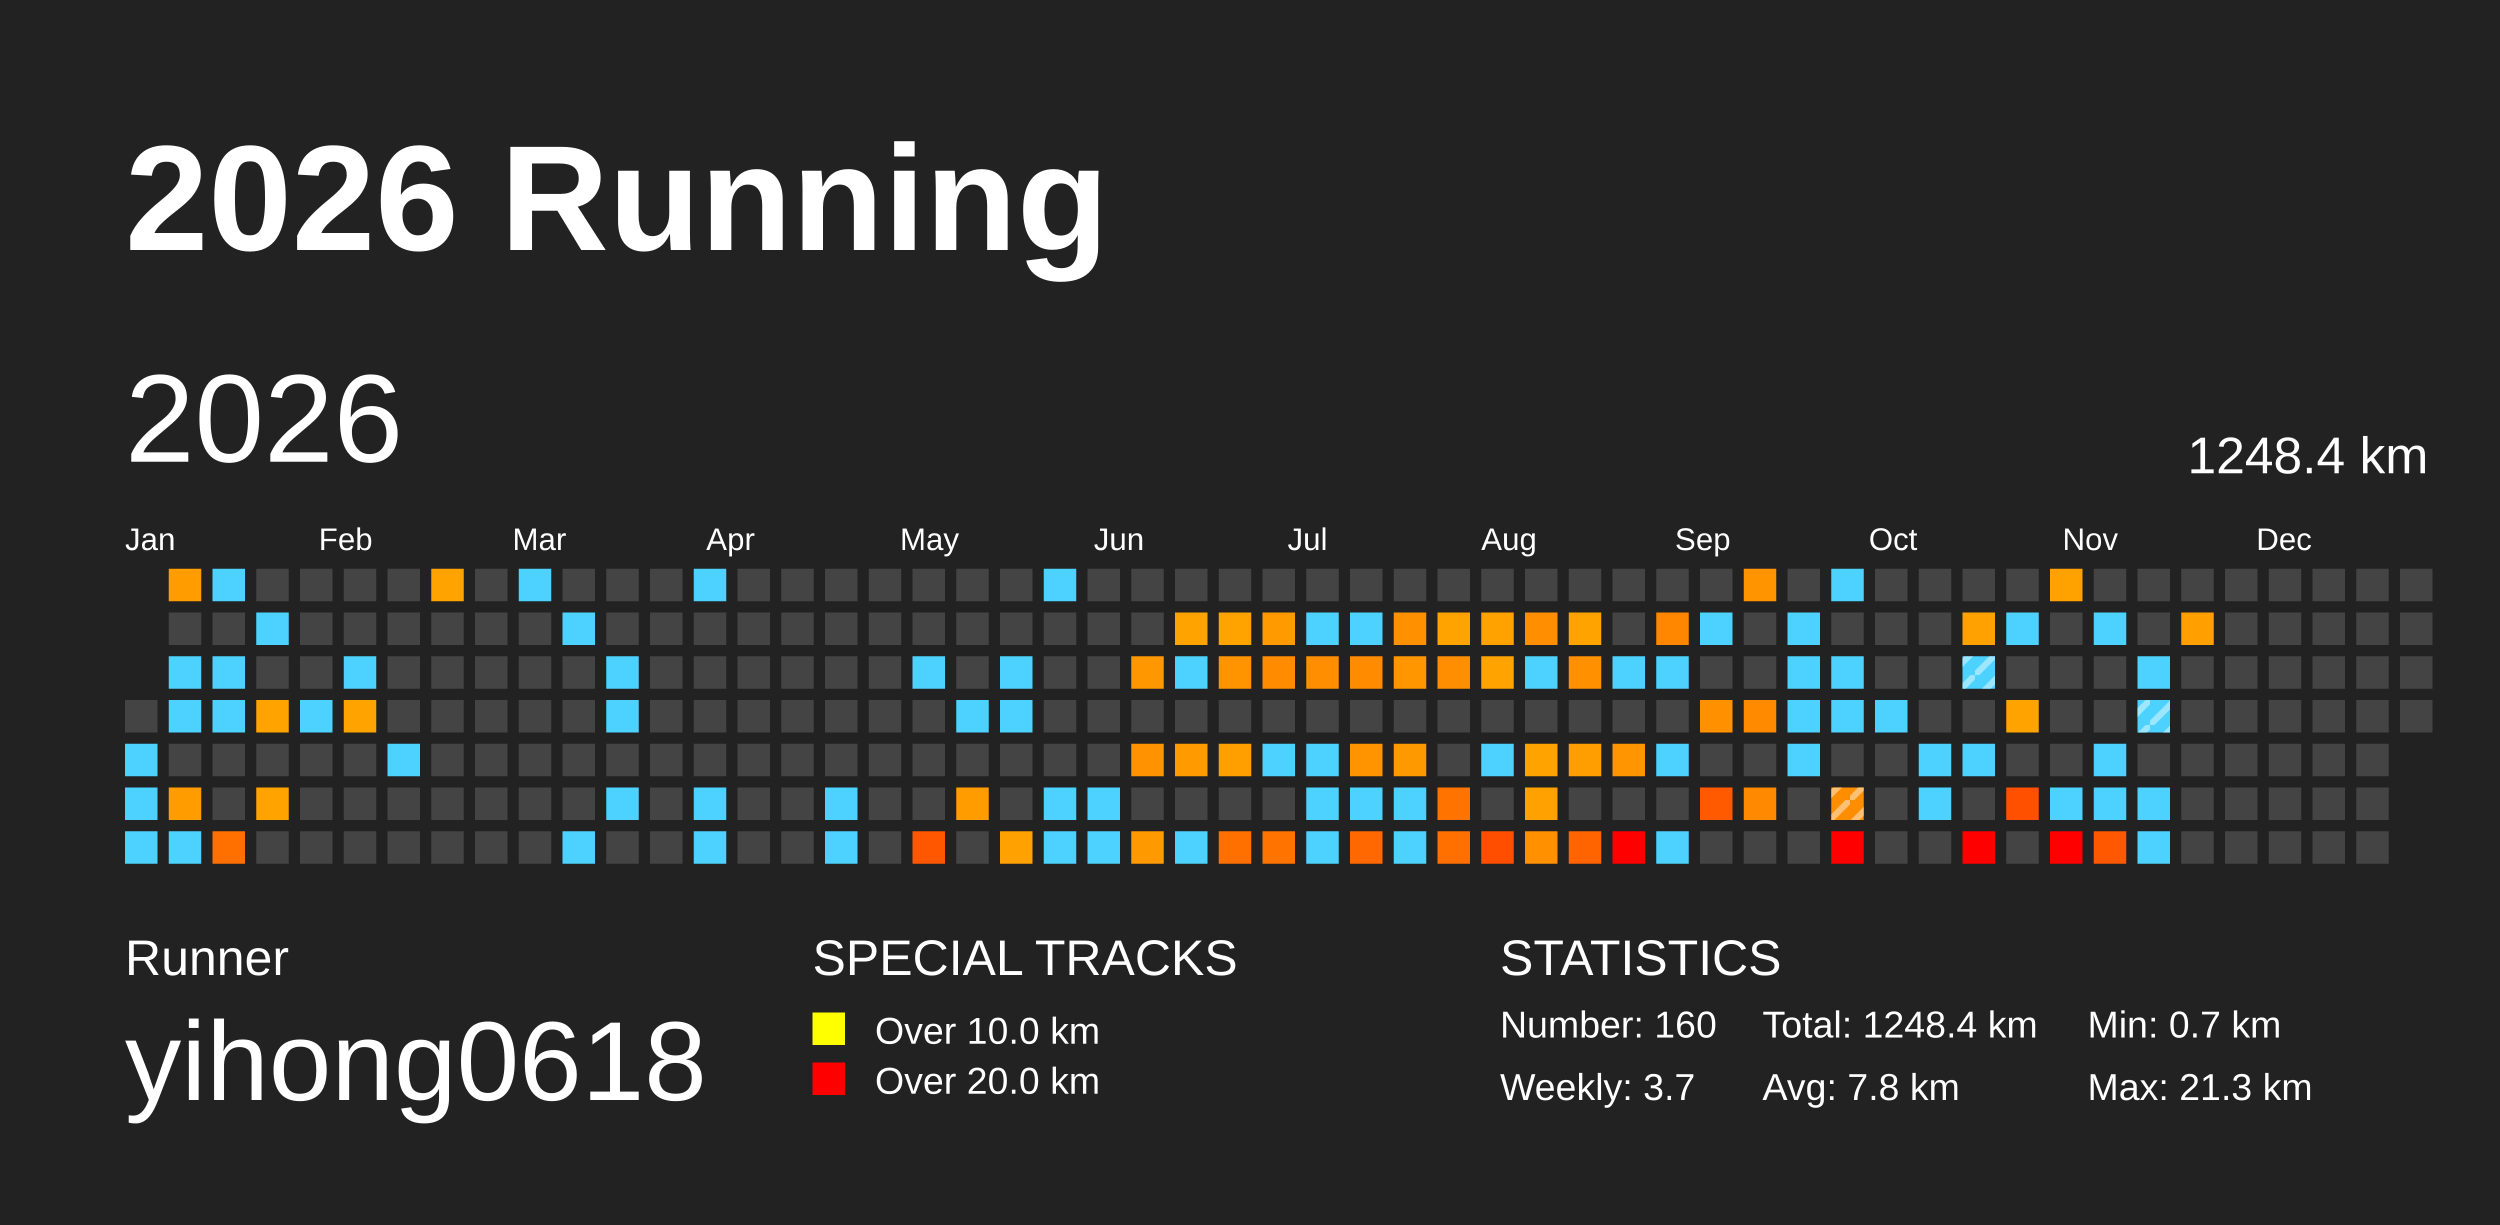
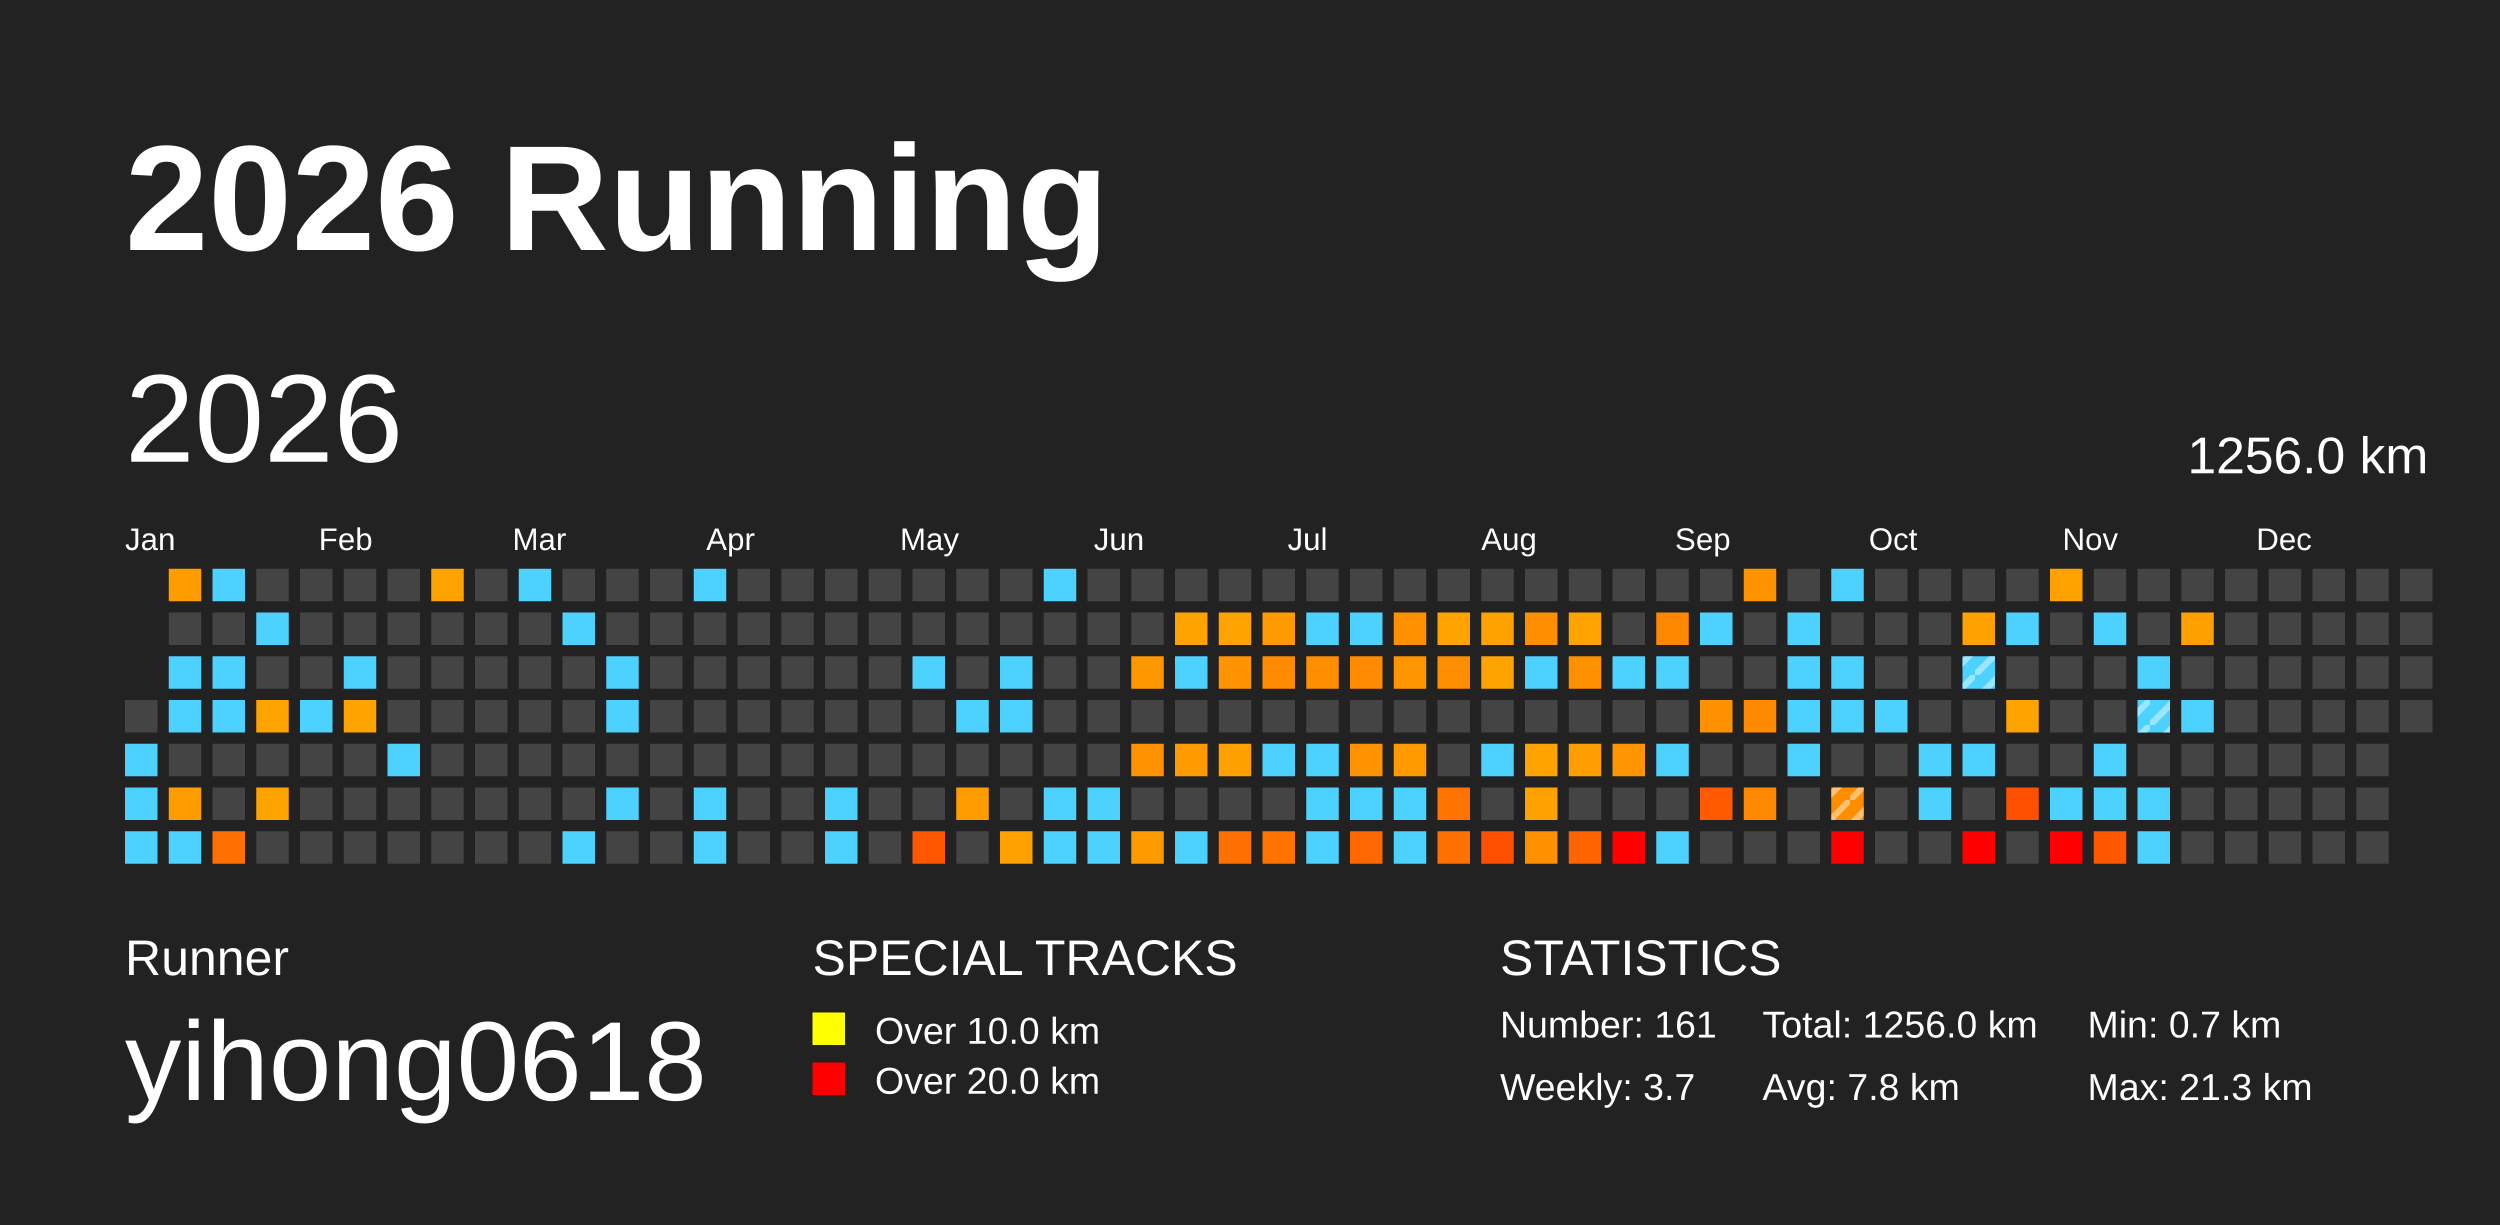
<svg xmlns="http://www.w3.org/2000/svg" baseProfile="full" height="98mm" version="1.1" viewBox="0,0,200,98" width="200mm">
  <defs>
    <pattern height="2" id="indoor-stripe" patternUnits="userSpaceOnUse" width="2">
      <line stroke="white" stroke-opacity="0.45" stroke-width="0.5" x1="0" x2="2" y1="2" y2="0" />
    </pattern>
  </defs>
  <rect fill="#222222" height="98" width="200" x="0" y="0" />
  <text fill="#FFFFFF" style="font-size:12px; font-family:Arial; font-weight:bold;" x="10" y="20">2026 Running</text>
  <text fill="#FFFFFF" style="font-size:4px; font-family:Arial" x="10" y="78">Runner</text>
  <text fill="#FFFFFF" style="font-size:9px; font-family:Arial" x="10" y="88">yihong0618</text>
  <text fill="#FFFFFF" style="font-size:4px; font-family:Arial" x="65" y="78">SPECIAL TRACKS</text>
  <rect fill="yellow" height="2.6" width="2.6" x="65" y="81" />
  <text fill="#FFFFFF" style="font-size:3px; font-family:Arial" x="70" y="83.5">Over 10.0 km</text>
  <rect fill="red" height="2.6" width="2.6" x="65" y="85" />
  <text fill="#FFFFFF" style="font-size:3px; font-family:Arial" x="70" y="87.5">Over 20.0 km</text>
  <text fill="#FFFFFF" style="font-size:4px; font-family:Arial" x="120" y="78">STATISTICS</text>
-   <text fill="#FFFFFF" style="font-size:3px; font-family:Arial" x="120" y="83">Number: 160</text>
+   <text fill="#FFFFFF" style="font-size:3px; font-family:Arial" x="120" y="83">Number: 161</text>
  <text fill="#FFFFFF" style="font-size:3px; font-family:Arial" x="120" y="88">Weekly: 3.7</text>
-   <text fill="#FFFFFF" style="font-size:3px; font-family:Arial" x="141" y="83">Total: 1248.4 km</text>
+   <text fill="#FFFFFF" style="font-size:3px; font-family:Arial" x="141" y="83">Total: 1256.0 km</text>
  <text fill="#FFFFFF" style="font-size:3px; font-family:Arial" x="141" y="88">Avg: 7.8 km</text>
  <text fill="#FFFFFF" style="font-size:3px; font-family:Arial" x="167" y="83">Min: 0.7 km</text>
  <text fill="#FFFFFF" style="font-size:3px; font-family:Arial" x="167" y="88">Max: 21.3 km</text>
  <text dominant-baseline="hanging" fill="#FFFFFF" style="font-size:10.0px; font-family:Arial;" x="10" y="30">2026</text>
-   <text dominant-baseline="hanging" fill="#FFFFFF" style="font-size:4.125px; font-family:Arial;" x="175" y="35">1248.4 km</text>
+   <text dominant-baseline="hanging" fill="#FFFFFF" style="font-size:4.125px; font-family:Arial;" x="175" y="35">1256.0 km</text>
  <text fill="#FFFFFF" style="font-size:2.5px; font-family:Arial" x="10.0" y="44">Jan</text>
  <text fill="#FFFFFF" style="font-size:2.5px; font-family:Arial" x="25.5" y="44">Feb</text>
  <text fill="#FFFFFF" style="font-size:2.5px; font-family:Arial" x="41.0" y="44">Mar</text>
  <text fill="#FFFFFF" style="font-size:2.5px; font-family:Arial" x="56.5" y="44">Apr</text>
  <text fill="#FFFFFF" style="font-size:2.5px; font-family:Arial" x="72.0" y="44">May</text>
  <text fill="#FFFFFF" style="font-size:2.5px; font-family:Arial" x="87.5" y="44">Jun</text>
  <text fill="#FFFFFF" style="font-size:2.5px; font-family:Arial" x="103.0" y="44">Jul</text>
  <text fill="#FFFFFF" style="font-size:2.5px; font-family:Arial" x="118.5" y="44">Aug</text>
  <text fill="#FFFFFF" style="font-size:2.5px; font-family:Arial" x="134.0" y="44">Sep</text>
  <text fill="#FFFFFF" style="font-size:2.5px; font-family:Arial" x="149.5" y="44">Oct</text>
  <text fill="#FFFFFF" style="font-size:2.5px; font-family:Arial" x="165.0" y="44">Nov</text>
  <text fill="#FFFFFF" style="font-size:2.5px; font-family:Arial" x="180.5" y="44">Dec</text>
  <rect fill="#444444" height="2.6" width="2.6" x="10.0" y="56.0" />
  <rect fill="#4dd2ff" height="2.6" width="2.6" x="10.0" y="59.5" />
  <rect fill="#4dd2ff" height="2.6" width="2.6" x="10.0" y="63.0" />
  <rect fill="#4dd2ff" height="2.6" width="2.6" x="10.0" y="66.5" />
  <rect fill="#ff9c00" height="2.6" width="2.6" x="13.5" y="45.5" />
  <rect fill="#444444" height="2.6" width="2.6" x="13.5" y="49.0" />
  <rect fill="#4dd2ff" height="2.6" width="2.6" x="13.5" y="52.5" />
  <rect fill="#4dd2ff" height="2.6" width="2.6" x="13.5" y="56.0" />
  <rect fill="#444444" height="2.6" width="2.6" x="13.5" y="59.5" />
  <rect fill="#ff9d00" height="2.6" width="2.6" x="13.5" y="63.0" />
  <rect fill="#4dd2ff" height="2.6" width="2.6" x="13.5" y="66.5" />
  <rect fill="#4dd2ff" height="2.6" width="2.6" x="17.0" y="45.5" />
  <rect fill="#444444" height="2.6" width="2.6" x="17.0" y="49.0" />
  <rect fill="#4dd2ff" height="2.6" width="2.6" x="17.0" y="52.5" />
  <rect fill="#4dd2ff" height="2.6" width="2.6" x="17.0" y="56.0" />
  <rect fill="#444444" height="2.6" width="2.6" x="17.0" y="59.5" />
  <rect fill="#444444" height="2.6" width="2.6" x="17.0" y="63.0" />
  <rect fill="#ff7000" height="2.6" width="2.6" x="17.0" y="66.5" />
  <rect fill="#444444" height="2.6" width="2.6" x="20.5" y="45.5" />
  <rect fill="#4dd2ff" height="2.6" width="2.6" x="20.5" y="49.0" />
  <rect fill="#444444" height="2.6" width="2.6" x="20.5" y="52.5" />
  <rect fill="#ffa300" height="2.6" width="2.6" x="20.5" y="56.0" />
  <rect fill="#444444" height="2.6" width="2.6" x="20.5" y="59.5" />
  <rect fill="#ffa300" height="2.6" width="2.6" x="20.5" y="63.0" />
  <rect fill="#444444" height="2.6" width="2.6" x="20.5" y="66.5" />
  <rect fill="#444444" height="2.6" width="2.6" x="24.0" y="45.5" />
  <rect fill="#444444" height="2.6" width="2.6" x="24.0" y="49.0" />
  <rect fill="#444444" height="2.6" width="2.6" x="24.0" y="52.5" />
  <rect fill="#4dd2ff" height="2.6" width="2.6" x="24.0" y="56.0" />
  <rect fill="#444444" height="2.6" width="2.6" x="24.0" y="59.5" />
  <rect fill="#444444" height="2.6" width="2.6" x="24.0" y="63.0" />
  <rect fill="#444444" height="2.6" width="2.6" x="24.0" y="66.5" />
  <rect fill="#444444" height="2.6" width="2.6" x="27.5" y="45.5" />
  <rect fill="#444444" height="2.6" width="2.6" x="27.5" y="49.0" />
  <rect fill="#4dd2ff" height="2.6" width="2.6" x="27.5" y="52.5" />
  <rect fill="#ffa300" height="2.6" width="2.6" x="27.5" y="56.0" />
  <rect fill="#444444" height="2.6" width="2.6" x="27.5" y="59.5" />
  <rect fill="#444444" height="2.6" width="2.6" x="27.5" y="63.0" />
  <rect fill="#444444" height="2.6" width="2.6" x="27.5" y="66.5" />
  <rect fill="#444444" height="2.6" width="2.6" x="31.0" y="45.5" />
  <rect fill="#444444" height="2.6" width="2.6" x="31.0" y="49.0" />
  <rect fill="#444444" height="2.6" width="2.6" x="31.0" y="52.5" />
  <rect fill="#444444" height="2.6" width="2.6" x="31.0" y="56.0" />
  <rect fill="#4dd2ff" height="2.6" width="2.6" x="31.0" y="59.5" />
  <rect fill="#444444" height="2.6" width="2.6" x="31.0" y="63.0" />
  <rect fill="#444444" height="2.6" width="2.6" x="31.0" y="66.5" />
  <rect fill="#ffa300" height="2.6" width="2.6" x="34.5" y="45.5" />
  <rect fill="#444444" height="2.6" width="2.6" x="34.5" y="49.0" />
  <rect fill="#444444" height="2.6" width="2.6" x="34.5" y="52.5" />
  <rect fill="#444444" height="2.6" width="2.6" x="34.5" y="56.0" />
  <rect fill="#444444" height="2.6" width="2.6" x="34.5" y="59.5" />
  <rect fill="#444444" height="2.6" width="2.6" x="34.5" y="63.0" />
  <rect fill="#444444" height="2.6" width="2.6" x="34.5" y="66.5" />
  <rect fill="#444444" height="2.6" width="2.6" x="38.0" y="45.5" />
  <rect fill="#444444" height="2.6" width="2.6" x="38.0" y="49.0" />
  <rect fill="#444444" height="2.6" width="2.6" x="38.0" y="52.5" />
  <rect fill="#444444" height="2.6" width="2.6" x="38.0" y="56.0" />
  <rect fill="#444444" height="2.6" width="2.6" x="38.0" y="59.5" />
  <rect fill="#444444" height="2.6" width="2.6" x="38.0" y="63.0" />
  <rect fill="#444444" height="2.6" width="2.6" x="38.0" y="66.5" />
  <rect fill="#4dd2ff" height="2.6" width="2.6" x="41.5" y="45.5" />
  <rect fill="#444444" height="2.6" width="2.6" x="41.5" y="49.0" />
  <rect fill="#444444" height="2.6" width="2.6" x="41.5" y="52.5" />
  <rect fill="#444444" height="2.6" width="2.6" x="41.5" y="56.0" />
  <rect fill="#444444" height="2.6" width="2.6" x="41.5" y="59.5" />
  <rect fill="#444444" height="2.6" width="2.6" x="41.5" y="63.0" />
  <rect fill="#444444" height="2.6" width="2.6" x="41.5" y="66.5" />
  <rect fill="#444444" height="2.6" width="2.6" x="45.0" y="45.5" />
  <rect fill="#4dd2ff" height="2.6" width="2.6" x="45.0" y="49.0" />
  <rect fill="#444444" height="2.6" width="2.6" x="45.0" y="52.5" />
  <rect fill="#444444" height="2.6" width="2.6" x="45.0" y="56.0" />
  <rect fill="#444444" height="2.6" width="2.6" x="45.0" y="59.5" />
  <rect fill="#444444" height="2.6" width="2.6" x="45.0" y="63.0" />
  <rect fill="#4dd2ff" height="2.6" width="2.6" x="45.0" y="66.5" />
  <rect fill="#444444" height="2.6" width="2.6" x="48.5" y="45.5" />
  <rect fill="#444444" height="2.6" width="2.6" x="48.5" y="49.0" />
  <rect fill="#4dd2ff" height="2.6" width="2.6" x="48.5" y="52.5" />
  <rect fill="#4dd2ff" height="2.6" width="2.6" x="48.5" y="56.0" />
  <rect fill="#444444" height="2.6" width="2.6" x="48.5" y="59.5" />
  <rect fill="#4dd2ff" height="2.6" width="2.6" x="48.5" y="63.0" />
  <rect fill="#444444" height="2.6" width="2.6" x="48.5" y="66.5" />
  <rect fill="#444444" height="2.6" width="2.6" x="52.0" y="45.5" />
  <rect fill="#444444" height="2.6" width="2.6" x="52.0" y="49.0" />
  <rect fill="#444444" height="2.6" width="2.6" x="52.0" y="52.5" />
  <rect fill="#444444" height="2.6" width="2.6" x="52.0" y="56.0" />
  <rect fill="#444444" height="2.6" width="2.6" x="52.0" y="59.5" />
  <rect fill="#444444" height="2.6" width="2.6" x="52.0" y="63.0" />
  <rect fill="#444444" height="2.6" width="2.6" x="52.0" y="66.5" />
  <rect fill="#4dd2ff" height="2.6" width="2.6" x="55.5" y="45.5" />
  <rect fill="#444444" height="2.6" width="2.6" x="55.5" y="49.0" />
  <rect fill="#444444" height="2.6" width="2.6" x="55.5" y="52.5" />
  <rect fill="#444444" height="2.6" width="2.6" x="55.5" y="56.0" />
  <rect fill="#444444" height="2.6" width="2.6" x="55.5" y="59.5" />
  <rect fill="#4dd2ff" height="2.6" width="2.6" x="55.5" y="63.0" />
  <rect fill="#4dd2ff" height="2.6" width="2.6" x="55.5" y="66.5" />
  <rect fill="#444444" height="2.6" width="2.6" x="59.0" y="45.5" />
  <rect fill="#444444" height="2.6" width="2.6" x="59.0" y="49.0" />
  <rect fill="#444444" height="2.6" width="2.6" x="59.0" y="52.5" />
  <rect fill="#444444" height="2.6" width="2.6" x="59.0" y="56.0" />
  <rect fill="#444444" height="2.6" width="2.6" x="59.0" y="59.5" />
  <rect fill="#444444" height="2.6" width="2.6" x="59.0" y="63.0" />
  <rect fill="#444444" height="2.6" width="2.6" x="59.0" y="66.5" />
  <rect fill="#444444" height="2.6" width="2.6" x="62.5" y="45.5" />
  <rect fill="#444444" height="2.6" width="2.6" x="62.5" y="49.0" />
  <rect fill="#444444" height="2.6" width="2.6" x="62.5" y="52.5" />
  <rect fill="#444444" height="2.6" width="2.6" x="62.5" y="56.0" />
  <rect fill="#444444" height="2.6" width="2.6" x="62.5" y="59.5" />
  <rect fill="#444444" height="2.6" width="2.6" x="62.5" y="63.0" />
  <rect fill="#444444" height="2.6" width="2.6" x="62.5" y="66.5" />
  <rect fill="#444444" height="2.6" width="2.6" x="66.0" y="45.5" />
  <rect fill="#444444" height="2.6" width="2.6" x="66.0" y="49.0" />
  <rect fill="#444444" height="2.6" width="2.6" x="66.0" y="52.5" />
  <rect fill="#444444" height="2.6" width="2.6" x="66.0" y="56.0" />
  <rect fill="#444444" height="2.6" width="2.6" x="66.0" y="59.5" />
  <rect fill="#4dd2ff" height="2.6" width="2.6" x="66.0" y="63.0" />
  <rect fill="#4dd2ff" height="2.6" width="2.6" x="66.0" y="66.5" />
  <rect fill="#444444" height="2.6" width="2.6" x="69.5" y="45.5" />
  <rect fill="#444444" height="2.6" width="2.6" x="69.5" y="49.0" />
  <rect fill="#444444" height="2.6" width="2.6" x="69.5" y="52.5" />
  <rect fill="#444444" height="2.6" width="2.6" x="69.5" y="56.0" />
  <rect fill="#444444" height="2.6" width="2.6" x="69.5" y="59.5" />
  <rect fill="#444444" height="2.6" width="2.6" x="69.5" y="63.0" />
  <rect fill="#444444" height="2.6" width="2.6" x="69.5" y="66.5" />
  <rect fill="#444444" height="2.6" width="2.6" x="73.0" y="45.5" />
  <rect fill="#444444" height="2.6" width="2.6" x="73.0" y="49.0" />
  <rect fill="#4dd2ff" height="2.6" width="2.6" x="73.0" y="52.5" />
  <rect fill="#444444" height="2.6" width="2.6" x="73.0" y="56.0" />
  <rect fill="#444444" height="2.6" width="2.6" x="73.0" y="59.5" />
  <rect fill="#444444" height="2.6" width="2.6" x="73.0" y="63.0" />
  <rect fill="#ff5600" height="2.6" width="2.6" x="73.0" y="66.5" />
  <rect fill="#444444" height="2.6" width="2.6" x="76.5" y="45.5" />
  <rect fill="#444444" height="2.6" width="2.6" x="76.5" y="49.0" />
  <rect fill="#444444" height="2.6" width="2.6" x="76.5" y="52.5" />
  <rect fill="#4dd2ff" height="2.6" width="2.6" x="76.5" y="56.0" />
  <rect fill="#444444" height="2.6" width="2.6" x="76.5" y="59.5" />
  <rect fill="#ff9d00" height="2.6" width="2.6" x="76.5" y="63.0" />
  <rect fill="#444444" height="2.6" width="2.6" x="76.5" y="66.5" />
  <rect fill="#444444" height="2.6" width="2.6" x="80.0" y="45.5" />
  <rect fill="#444444" height="2.6" width="2.6" x="80.0" y="49.0" />
  <rect fill="#4dd2ff" height="2.6" width="2.6" x="80.0" y="52.5" />
  <rect fill="#4dd2ff" height="2.6" width="2.6" x="80.0" y="56.0" />
  <rect fill="#444444" height="2.6" width="2.6" x="80.0" y="59.5" />
  <rect fill="#444444" height="2.6" width="2.6" x="80.0" y="63.0" />
  <rect fill="#ffa100" height="2.6" width="2.6" x="80.0" y="66.5" />
  <rect fill="#4dd2ff" height="2.6" width="2.6" x="83.5" y="45.5" />
  <rect fill="#444444" height="2.6" width="2.6" x="83.5" y="49.0" />
  <rect fill="#444444" height="2.6" width="2.6" x="83.5" y="52.5" />
  <rect fill="#444444" height="2.6" width="2.6" x="83.5" y="56.0" />
  <rect fill="#444444" height="2.6" width="2.6" x="83.5" y="59.5" />
  <rect fill="#4dd2ff" height="2.6" width="2.6" x="83.5" y="63.0" />
  <rect fill="#4dd2ff" height="2.6" width="2.6" x="83.5" y="66.5" />
  <rect fill="#444444" height="2.6" width="2.6" x="87.0" y="45.5" />
  <rect fill="#444444" height="2.6" width="2.6" x="87.0" y="49.0" />
  <rect fill="#444444" height="2.6" width="2.6" x="87.0" y="52.5" />
  <rect fill="#444444" height="2.6" width="2.6" x="87.0" y="56.0" />
  <rect fill="#444444" height="2.6" width="2.6" x="87.0" y="59.5" />
  <rect fill="#4dd2ff" height="2.6" width="2.6" x="87.0" y="63.0" />
  <rect fill="#4dd2ff" height="2.6" width="2.6" x="87.0" y="66.5" />
  <rect fill="#444444" height="2.6" width="2.6" x="90.5" y="45.5" />
  <rect fill="#444444" height="2.6" width="2.6" x="90.5" y="49.0" />
  <rect fill="#ff9800" height="2.6" width="2.6" x="90.5" y="52.5" />
  <rect fill="#444444" height="2.6" width="2.6" x="90.5" y="56.0" />
  <rect fill="#ff9200" height="2.6" width="2.6" x="90.5" y="59.5" />
  <rect fill="#444444" height="2.6" width="2.6" x="90.5" y="63.0" />
  <rect fill="#ff9900" height="2.6" width="2.6" x="90.5" y="66.5" />
  <rect fill="#444444" height="2.6" width="2.6" x="94.0" y="45.5" />
  <rect fill="#ffa300" height="2.6" width="2.6" x="94.0" y="49.0" />
  <rect fill="#4dd2ff" height="2.6" width="2.6" x="94.0" y="52.5" />
  <rect fill="#444444" height="2.6" width="2.6" x="94.0" y="56.0" />
  <rect fill="#ff9a00" height="2.6" width="2.6" x="94.0" y="59.5" />
  <rect fill="#444444" height="2.6" width="2.6" x="94.0" y="63.0" />
  <rect fill="#4dd2ff" height="2.6" width="2.6" x="94.0" y="66.5" />
  <rect fill="#444444" height="2.6" width="2.6" x="97.5" y="45.5" />
  <rect fill="#ffa300" height="2.6" width="2.6" x="97.5" y="49.0" />
  <rect fill="#ff9300" height="2.6" width="2.6" x="97.5" y="52.5" />
  <rect fill="#444444" height="2.6" width="2.6" x="97.5" y="56.0" />
  <rect fill="#ffa000" height="2.6" width="2.6" x="97.5" y="59.5" />
  <rect fill="#444444" height="2.6" width="2.6" x="97.5" y="63.0" />
  <rect fill="#ff7000" height="2.6" width="2.6" x="97.5" y="66.5" />
  <rect fill="#444444" height="2.6" width="2.6" x="101.0" y="45.5" />
  <rect fill="#ff9a00" height="2.6" width="2.6" x="101.0" y="49.0" />
  <rect fill="#ff8c00" height="2.6" width="2.6" x="101.0" y="52.5" />
  <rect fill="#444444" height="2.6" width="2.6" x="101.0" y="56.0" />
  <rect fill="#4dd2ff" height="2.6" width="2.6" x="101.0" y="59.5" />
  <rect fill="#444444" height="2.6" width="2.6" x="101.0" y="63.0" />
  <rect fill="#ff7400" height="2.6" width="2.6" x="101.0" y="66.5" />
  <rect fill="#444444" height="2.6" width="2.6" x="104.5" y="45.5" />
  <rect fill="#4dd2ff" height="2.6" width="2.6" x="104.5" y="49.0" />
  <rect fill="#ff8e00" height="2.6" width="2.6" x="104.5" y="52.5" />
  <rect fill="#444444" height="2.6" width="2.6" x="104.5" y="56.0" />
  <rect fill="#4dd2ff" height="2.6" width="2.6" x="104.5" y="59.5" />
  <rect fill="#4dd2ff" height="2.6" width="2.6" x="104.5" y="63.0" />
  <rect fill="#4dd2ff" height="2.6" width="2.6" x="104.5" y="66.5" />
  <rect fill="#444444" height="2.6" width="2.6" x="108.0" y="45.5" />
  <rect fill="#4dd2ff" height="2.6" width="2.6" x="108.0" y="49.0" />
  <rect fill="#ff8b00" height="2.6" width="2.6" x="108.0" y="52.5" />
  <rect fill="#444444" height="2.6" width="2.6" x="108.0" y="56.0" />
  <rect fill="#ff9400" height="2.6" width="2.6" x="108.0" y="59.5" />
  <rect fill="#4dd2ff" height="2.6" width="2.6" x="108.0" y="63.0" />
  <rect fill="#ff6800" height="2.6" width="2.6" x="108.0" y="66.5" />
  <rect fill="#444444" height="2.6" width="2.6" x="111.5" y="45.5" />
  <rect fill="#ff9100" height="2.6" width="2.6" x="111.5" y="49.0" />
  <rect fill="#ff9600" height="2.6" width="2.6" x="111.5" y="52.5" />
  <rect fill="#444444" height="2.6" width="2.6" x="111.5" y="56.0" />
  <rect fill="#ff9900" height="2.6" width="2.6" x="111.5" y="59.5" />
  <rect fill="#4dd2ff" height="2.6" width="2.6" x="111.5" y="63.0" />
  <rect fill="#4dd2ff" height="2.6" width="2.6" x="111.5" y="66.5" />
  <rect fill="#444444" height="2.6" width="2.6" x="115.0" y="45.5" />
  <rect fill="#ffa300" height="2.6" width="2.6" x="115.0" y="49.0" />
  <rect fill="#ff8e00" height="2.6" width="2.6" x="115.0" y="52.5" />
  <rect fill="#444444" height="2.6" width="2.6" x="115.0" y="56.0" />
  <rect fill="#444444" height="2.6" width="2.6" x="115.0" y="59.5" />
  <rect fill="#ff7300" height="2.6" width="2.6" x="115.0" y="63.0" />
  <rect fill="#ff7000" height="2.6" width="2.6" x="115.0" y="66.5" />
  <rect fill="#444444" height="2.6" width="2.6" x="118.5" y="45.5" />
  <rect fill="#ffa200" height="2.6" width="2.6" x="118.5" y="49.0" />
  <rect fill="#ffa300" height="2.6" width="2.6" x="118.5" y="52.5" />
  <rect fill="#444444" height="2.6" width="2.6" x="118.5" y="56.0" />
  <rect fill="#4dd2ff" height="2.6" width="2.6" x="118.5" y="59.5" />
  <rect fill="#444444" height="2.6" width="2.6" x="118.5" y="63.0" />
  <rect fill="#ff4e00" height="2.6" width="2.6" x="118.5" y="66.5" />
  <rect fill="#444444" height="2.6" width="2.6" x="122.0" y="45.5" />
  <rect fill="#ff8e00" height="2.6" width="2.6" x="122.0" y="49.0" />
  <rect fill="#4dd2ff" height="2.6" width="2.6" x="122.0" y="52.5" />
  <rect fill="#444444" height="2.6" width="2.6" x="122.0" y="56.0" />
  <rect fill="#ffa300" height="2.6" width="2.6" x="122.0" y="59.5" />
  <rect fill="#ffa100" height="2.6" width="2.6" x="122.0" y="63.0" />
  <rect fill="#ff9000" height="2.6" width="2.6" x="122.0" y="66.5" />
  <rect fill="#444444" height="2.6" width="2.6" x="125.5" y="45.5" />
  <rect fill="#ffa300" height="2.6" width="2.6" x="125.5" y="49.0" />
  <rect fill="#ff9000" height="2.6" width="2.6" x="125.5" y="52.5" />
  <rect fill="#444444" height="2.6" width="2.6" x="125.5" y="56.0" />
  <rect fill="#ff9e00" height="2.6" width="2.6" x="125.5" y="59.5" />
  <rect fill="#444444" height="2.6" width="2.6" x="125.5" y="63.0" />
  <rect fill="#ff6400" height="2.6" width="2.6" x="125.5" y="66.5" />
  <rect fill="#444444" height="2.6" width="2.6" x="129.0" y="45.5" />
  <rect fill="#444444" height="2.6" width="2.6" x="129.0" y="49.0" />
  <rect fill="#4dd2ff" height="2.6" width="2.6" x="129.0" y="52.5" />
  <rect fill="#444444" height="2.6" width="2.6" x="129.0" y="56.0" />
  <rect fill="#ff9500" height="2.6" width="2.6" x="129.0" y="59.5" />
  <rect fill="#444444" height="2.6" width="2.6" x="129.0" y="63.0" />
  <rect fill="red" height="2.6" width="2.6" x="129.0" y="66.5" />
  <rect fill="#444444" height="2.6" width="2.6" x="132.5" y="45.5" />
  <rect fill="#ff8700" height="2.6" width="2.6" x="132.5" y="49.0" />
  <rect fill="#4dd2ff" height="2.6" width="2.6" x="132.5" y="52.5" />
  <rect fill="#444444" height="2.6" width="2.6" x="132.5" y="56.0" />
  <rect fill="#4dd2ff" height="2.6" width="2.6" x="132.5" y="59.5" />
  <rect fill="#444444" height="2.6" width="2.6" x="132.5" y="63.0" />
  <rect fill="#4dd2ff" height="2.6" width="2.6" x="132.5" y="66.5" />
  <rect fill="#444444" height="2.6" width="2.6" x="136.0" y="45.5" />
  <rect fill="#4dd2ff" height="2.6" width="2.6" x="136.0" y="49.0" />
  <rect fill="#444444" height="2.6" width="2.6" x="136.0" y="52.5" />
  <rect fill="#ff9000" height="2.6" width="2.6" x="136.0" y="56.0" />
  <rect fill="#444444" height="2.6" width="2.6" x="136.0" y="59.5" />
  <rect fill="#ff5a00" height="2.6" width="2.6" x="136.0" y="63.0" />
  <rect fill="#444444" height="2.6" width="2.6" x="136.0" y="66.5" />
  <rect fill="#ff9300" height="2.6" width="2.6" x="139.5" y="45.5" />
  <rect fill="#444444" height="2.6" width="2.6" x="139.5" y="49.0" />
  <rect fill="#444444" height="2.6" width="2.6" x="139.5" y="52.5" />
  <rect fill="#ff8a00" height="2.6" width="2.6" x="139.5" y="56.0" />
  <rect fill="#444444" height="2.6" width="2.6" x="139.5" y="59.5" />
  <rect fill="#ff8900" height="2.6" width="2.6" x="139.5" y="63.0" />
  <rect fill="#444444" height="2.6" width="2.6" x="139.5" y="66.5" />
  <rect fill="#444444" height="2.6" width="2.6" x="143.0" y="45.5" />
  <rect fill="#4dd2ff" height="2.6" width="2.6" x="143.0" y="49.0" />
  <rect fill="#4dd2ff" height="2.6" width="2.6" x="143.0" y="52.5" />
  <rect fill="#4dd2ff" height="2.6" width="2.6" x="143.0" y="56.0" />
  <rect fill="#4dd2ff" height="2.6" width="2.6" x="143.0" y="59.5" />
  <rect fill="#444444" height="2.6" width="2.6" x="143.0" y="63.0" />
  <rect fill="#444444" height="2.6" width="2.6" x="143.0" y="66.5" />
  <rect fill="#4dd2ff" height="2.6" width="2.6" x="146.5" y="45.5" />
  <rect fill="#444444" height="2.6" width="2.6" x="146.5" y="49.0" />
  <rect fill="#4dd2ff" height="2.6" width="2.6" x="146.5" y="52.5" />
  <rect fill="#4dd2ff" height="2.6" width="2.6" x="146.5" y="56.0" />
  <rect fill="#444444" height="2.6" width="2.6" x="146.5" y="59.5" />
  <rect fill="#ff8d00" height="2.6" width="2.6" x="146.5" y="63.0" />
  <rect fill="url(#indoor-stripe)" height="2.6" style="pointer-events: none;" width="2.6" x="146.5" y="63.0" />
  <rect fill="red" height="2.6" width="2.6" x="146.5" y="66.5" />
  <rect fill="#444444" height="2.6" width="2.6" x="150.0" y="45.5" />
  <rect fill="#444444" height="2.6" width="2.6" x="150.0" y="49.0" />
  <rect fill="#444444" height="2.6" width="2.6" x="150.0" y="52.5" />
  <rect fill="#4dd2ff" height="2.6" width="2.6" x="150.0" y="56.0" />
  <rect fill="#444444" height="2.6" width="2.6" x="150.0" y="59.5" />
  <rect fill="#444444" height="2.6" width="2.6" x="150.0" y="63.0" />
  <rect fill="#444444" height="2.6" width="2.6" x="150.0" y="66.5" />
  <rect fill="#444444" height="2.6" width="2.6" x="153.5" y="45.5" />
  <rect fill="#444444" height="2.6" width="2.6" x="153.5" y="49.0" />
  <rect fill="#444444" height="2.6" width="2.6" x="153.5" y="52.5" />
  <rect fill="#444444" height="2.6" width="2.6" x="153.5" y="56.0" />
  <rect fill="#4dd2ff" height="2.6" width="2.6" x="153.5" y="59.5" />
  <rect fill="#4dd2ff" height="2.6" width="2.6" x="153.5" y="63.0" />
  <rect fill="#444444" height="2.6" width="2.6" x="153.5" y="66.5" />
  <rect fill="#444444" height="2.6" width="2.6" x="157.0" y="45.5" />
  <rect fill="#ffa100" height="2.6" width="2.6" x="157.0" y="49.0" />
  <rect fill="#4dd2ff" height="2.6" width="2.6" x="157.0" y="52.5" />
  <rect fill="url(#indoor-stripe)" height="2.6" style="pointer-events: none;" width="2.6" x="157.0" y="52.5" />
  <rect fill="#444444" height="2.6" width="2.6" x="157.0" y="56.0" />
  <rect fill="#4dd2ff" height="2.6" width="2.6" x="157.0" y="59.5" />
  <rect fill="#444444" height="2.6" width="2.6" x="157.0" y="63.0" />
  <rect fill="red" height="2.6" width="2.6" x="157.0" y="66.5" />
  <rect fill="#444444" height="2.6" width="2.6" x="160.5" y="45.5" />
  <rect fill="#4dd2ff" height="2.6" width="2.6" x="160.5" y="49.0" />
  <rect fill="#444444" height="2.6" width="2.6" x="160.5" y="52.5" />
  <rect fill="#ffa300" height="2.6" width="2.6" x="160.5" y="56.0" />
  <rect fill="#444444" height="2.6" width="2.6" x="160.5" y="59.5" />
  <rect fill="#ff5000" height="2.6" width="2.6" x="160.5" y="63.0" />
  <rect fill="#444444" height="2.6" width="2.6" x="160.5" y="66.5" />
  <rect fill="#ffa200" height="2.6" width="2.6" x="164.0" y="45.5" />
  <rect fill="#444444" height="2.6" width="2.6" x="164.0" y="49.0" />
  <rect fill="#444444" height="2.6" width="2.6" x="164.0" y="52.5" />
  <rect fill="#444444" height="2.6" width="2.6" x="164.0" y="56.0" />
  <rect fill="#444444" height="2.6" width="2.6" x="164.0" y="59.5" />
  <rect fill="#4dd2ff" height="2.6" width="2.6" x="164.0" y="63.0" />
  <rect fill="red" height="2.6" width="2.6" x="164.0" y="66.5" />
  <rect fill="#444444" height="2.6" width="2.6" x="167.5" y="45.5" />
  <rect fill="#4dd2ff" height="2.6" width="2.6" x="167.5" y="49.0" />
  <rect fill="#444444" height="2.6" width="2.6" x="167.5" y="52.5" />
  <rect fill="#444444" height="2.6" width="2.6" x="167.5" y="56.0" />
  <rect fill="#4dd2ff" height="2.6" width="2.6" x="167.5" y="59.5" />
  <rect fill="#4dd2ff" height="2.6" width="2.6" x="167.5" y="63.0" />
  <rect fill="#ff5800" height="2.6" width="2.6" x="167.5" y="66.5" />
  <rect fill="#444444" height="2.6" width="2.6" x="171.0" y="45.5" />
  <rect fill="#444444" height="2.6" width="2.6" x="171.0" y="49.0" />
  <rect fill="#4dd2ff" height="2.6" width="2.6" x="171.0" y="52.5" />
  <rect fill="#4dd2ff" height="2.6" width="2.6" x="171.0" y="56.0" />
  <rect fill="url(#indoor-stripe)" height="2.6" style="pointer-events: none;" width="2.6" x="171.0" y="56.0" />
  <rect fill="#444444" height="2.6" width="2.6" x="171.0" y="59.5" />
  <rect fill="#4dd2ff" height="2.6" width="2.6" x="171.0" y="63.0" />
  <rect fill="#4dd2ff" height="2.6" width="2.6" x="171.0" y="66.5" />
  <rect fill="#444444" height="2.6" width="2.6" x="174.5" y="45.5" />
  <rect fill="#ff9f00" height="2.6" width="2.6" x="174.5" y="49.0" />
  <rect fill="#444444" height="2.6" width="2.6" x="174.5" y="52.5" />
-   <rect fill="#444444" height="2.6" width="2.6" x="174.5" y="56.0" />
+   <rect fill="#4dd2ff" height="2.6" width="2.6" x="174.5" y="56.0" />
  <rect fill="#444444" height="2.6" width="2.6" x="174.5" y="59.5" />
  <rect fill="#444444" height="2.6" width="2.6" x="174.5" y="63.0" />
  <rect fill="#444444" height="2.6" width="2.6" x="174.5" y="66.5" />
  <rect fill="#444444" height="2.6" width="2.6" x="178.0" y="45.5" />
  <rect fill="#444444" height="2.6" width="2.6" x="178.0" y="49.0" />
  <rect fill="#444444" height="2.6" width="2.6" x="178.0" y="52.5" />
  <rect fill="#444444" height="2.6" width="2.6" x="178.0" y="56.0" />
  <rect fill="#444444" height="2.6" width="2.6" x="178.0" y="59.5" />
  <rect fill="#444444" height="2.6" width="2.6" x="178.0" y="63.0" />
  <rect fill="#444444" height="2.6" width="2.6" x="178.0" y="66.5" />
  <rect fill="#444444" height="2.6" width="2.6" x="181.5" y="45.5" />
  <rect fill="#444444" height="2.6" width="2.6" x="181.5" y="49.0" />
  <rect fill="#444444" height="2.6" width="2.6" x="181.5" y="52.5" />
  <rect fill="#444444" height="2.6" width="2.6" x="181.5" y="56.0" />
  <rect fill="#444444" height="2.6" width="2.6" x="181.5" y="59.5" />
  <rect fill="#444444" height="2.6" width="2.6" x="181.5" y="63.0" />
  <rect fill="#444444" height="2.6" width="2.6" x="181.5" y="66.5" />
  <rect fill="#444444" height="2.6" width="2.6" x="185.0" y="45.5" />
  <rect fill="#444444" height="2.6" width="2.6" x="185.0" y="49.0" />
  <rect fill="#444444" height="2.6" width="2.6" x="185.0" y="52.5" />
  <rect fill="#444444" height="2.6" width="2.6" x="185.0" y="56.0" />
  <rect fill="#444444" height="2.6" width="2.6" x="185.0" y="59.5" />
  <rect fill="#444444" height="2.6" width="2.6" x="185.0" y="63.0" />
  <rect fill="#444444" height="2.6" width="2.6" x="185.0" y="66.5" />
  <rect fill="#444444" height="2.6" width="2.6" x="188.5" y="45.5" />
  <rect fill="#444444" height="2.6" width="2.6" x="188.5" y="49.0" />
  <rect fill="#444444" height="2.6" width="2.6" x="188.5" y="52.5" />
  <rect fill="#444444" height="2.6" width="2.6" x="188.5" y="56.0" />
  <rect fill="#444444" height="2.6" width="2.6" x="188.5" y="59.5" />
  <rect fill="#444444" height="2.6" width="2.6" x="188.5" y="63.0" />
  <rect fill="#444444" height="2.6" width="2.6" x="188.5" y="66.5" />
  <rect fill="#444444" height="2.6" width="2.6" x="192.0" y="45.5" />
  <rect fill="#444444" height="2.6" width="2.6" x="192.0" y="49.0" />
  <rect fill="#444444" height="2.6" width="2.6" x="192.0" y="52.5" />
  <rect fill="#444444" height="2.6" width="2.6" x="192.0" y="56.0" />
</svg>
